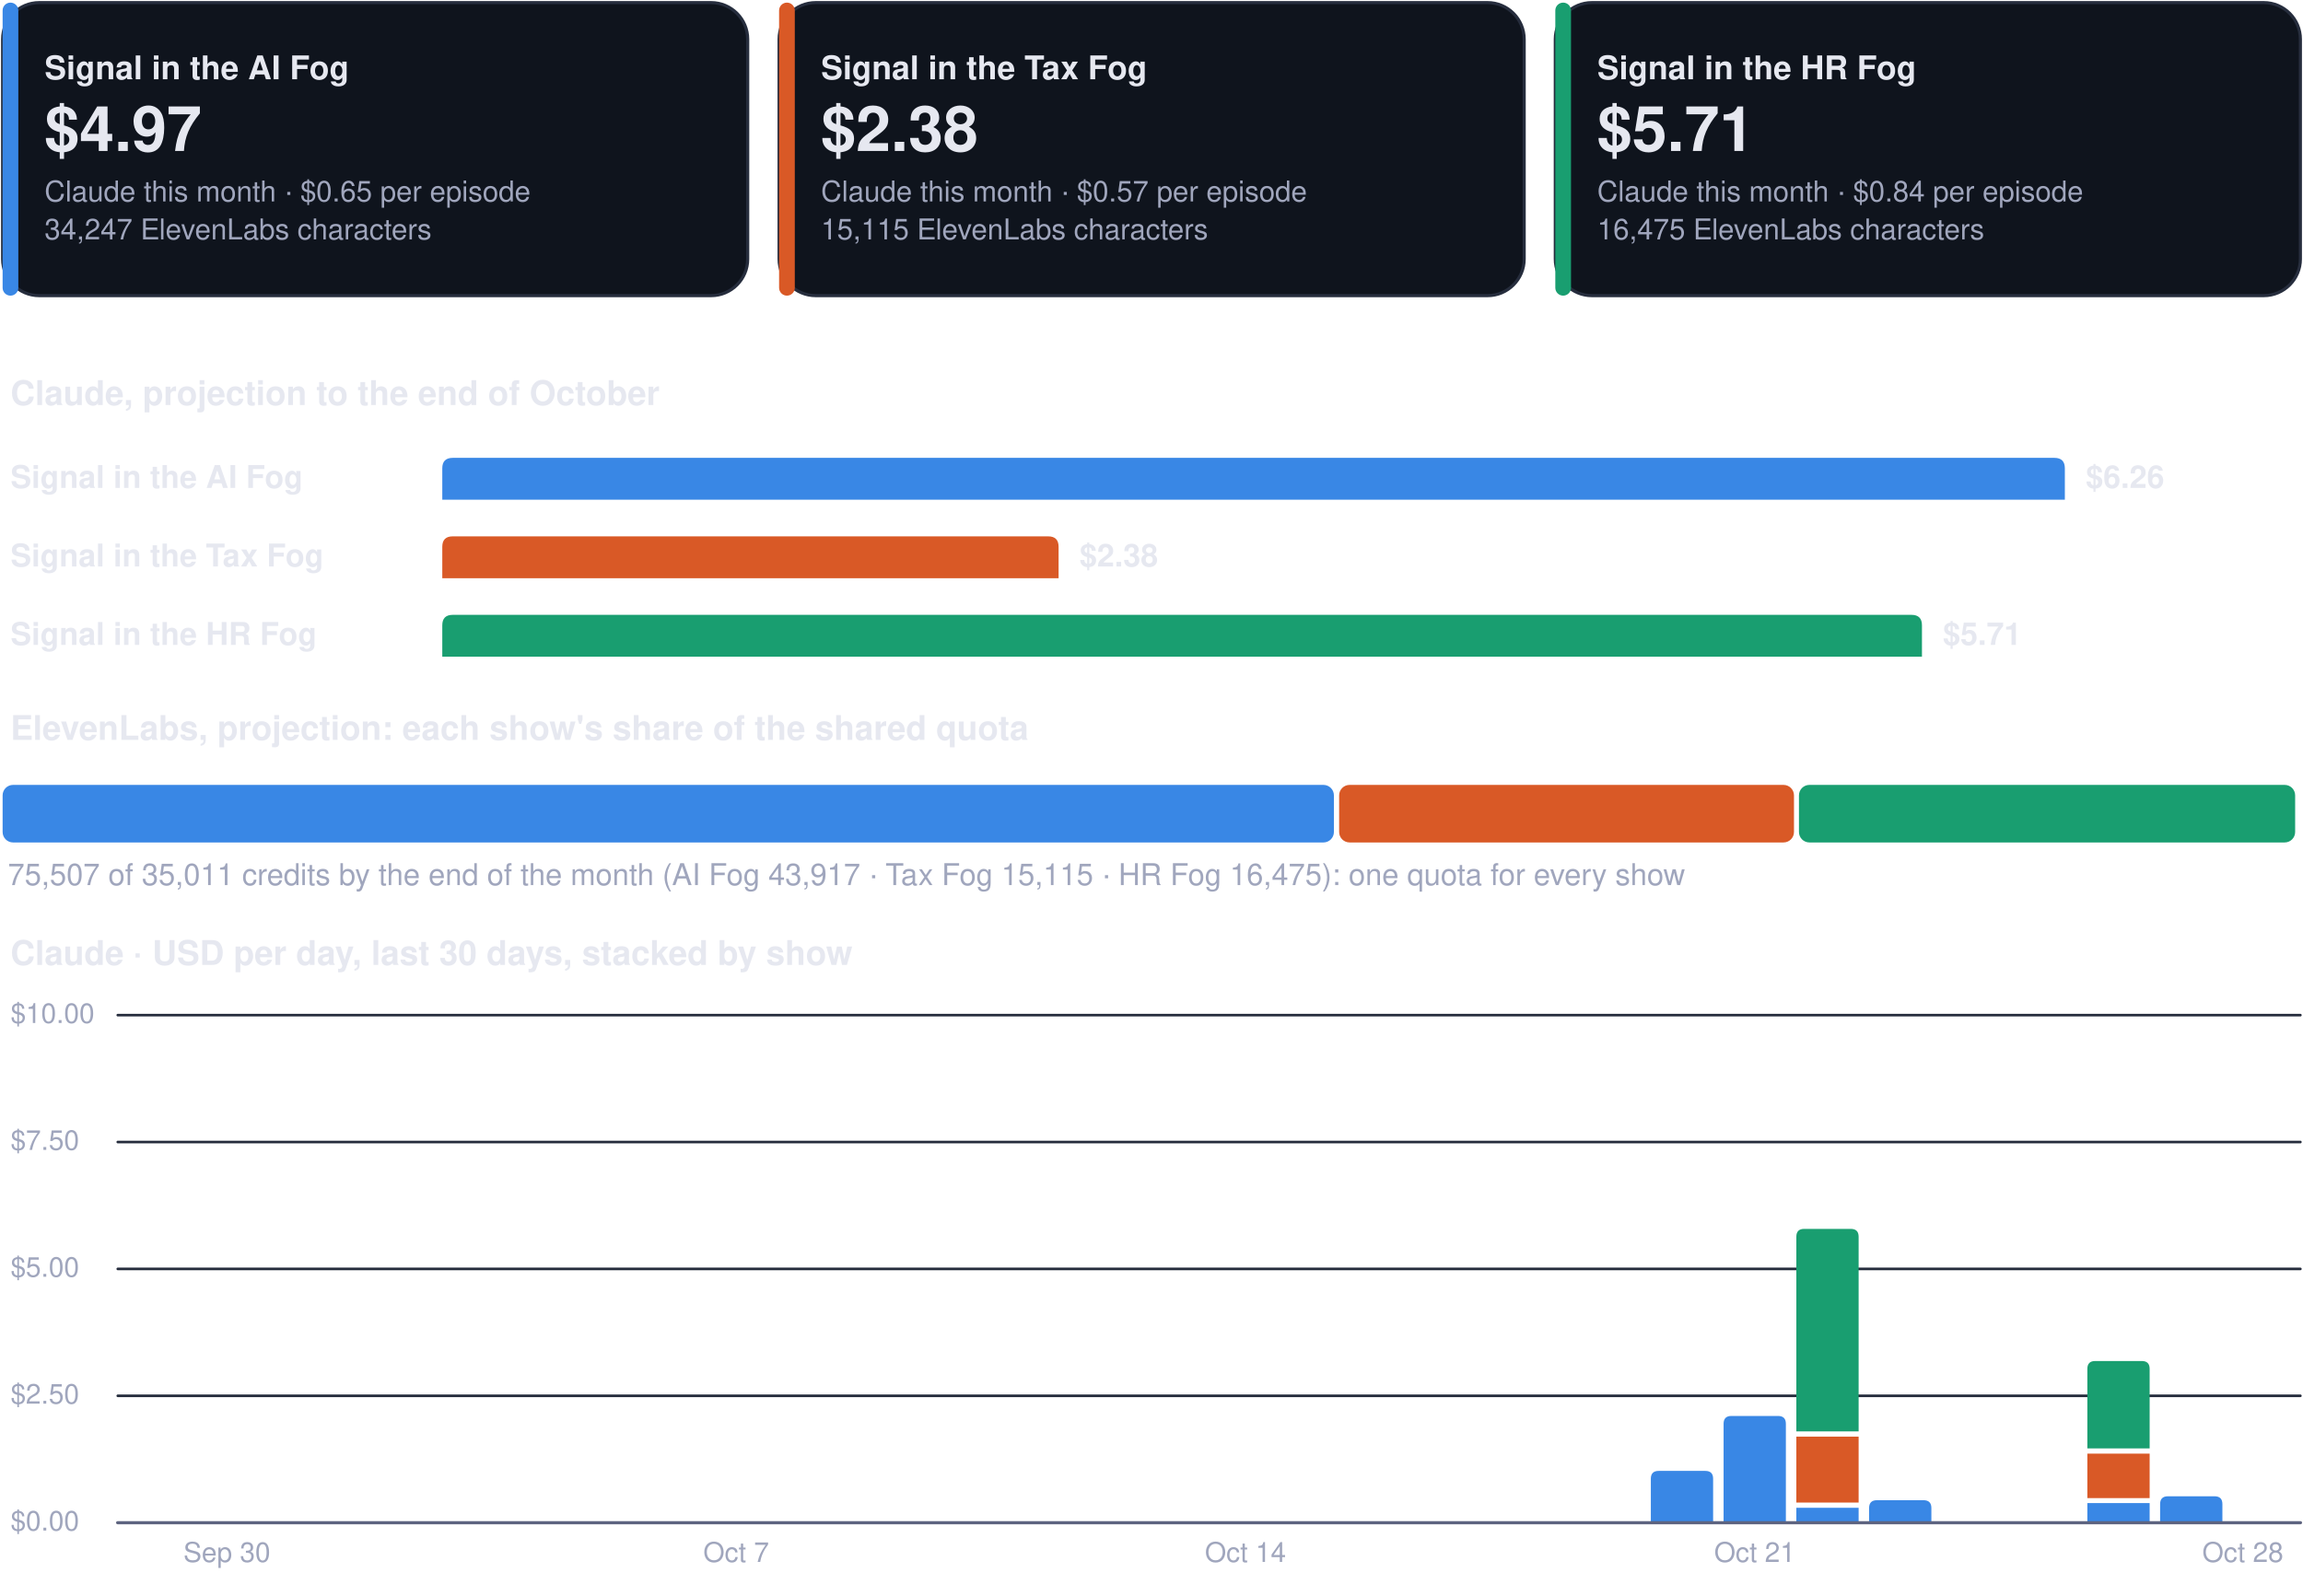
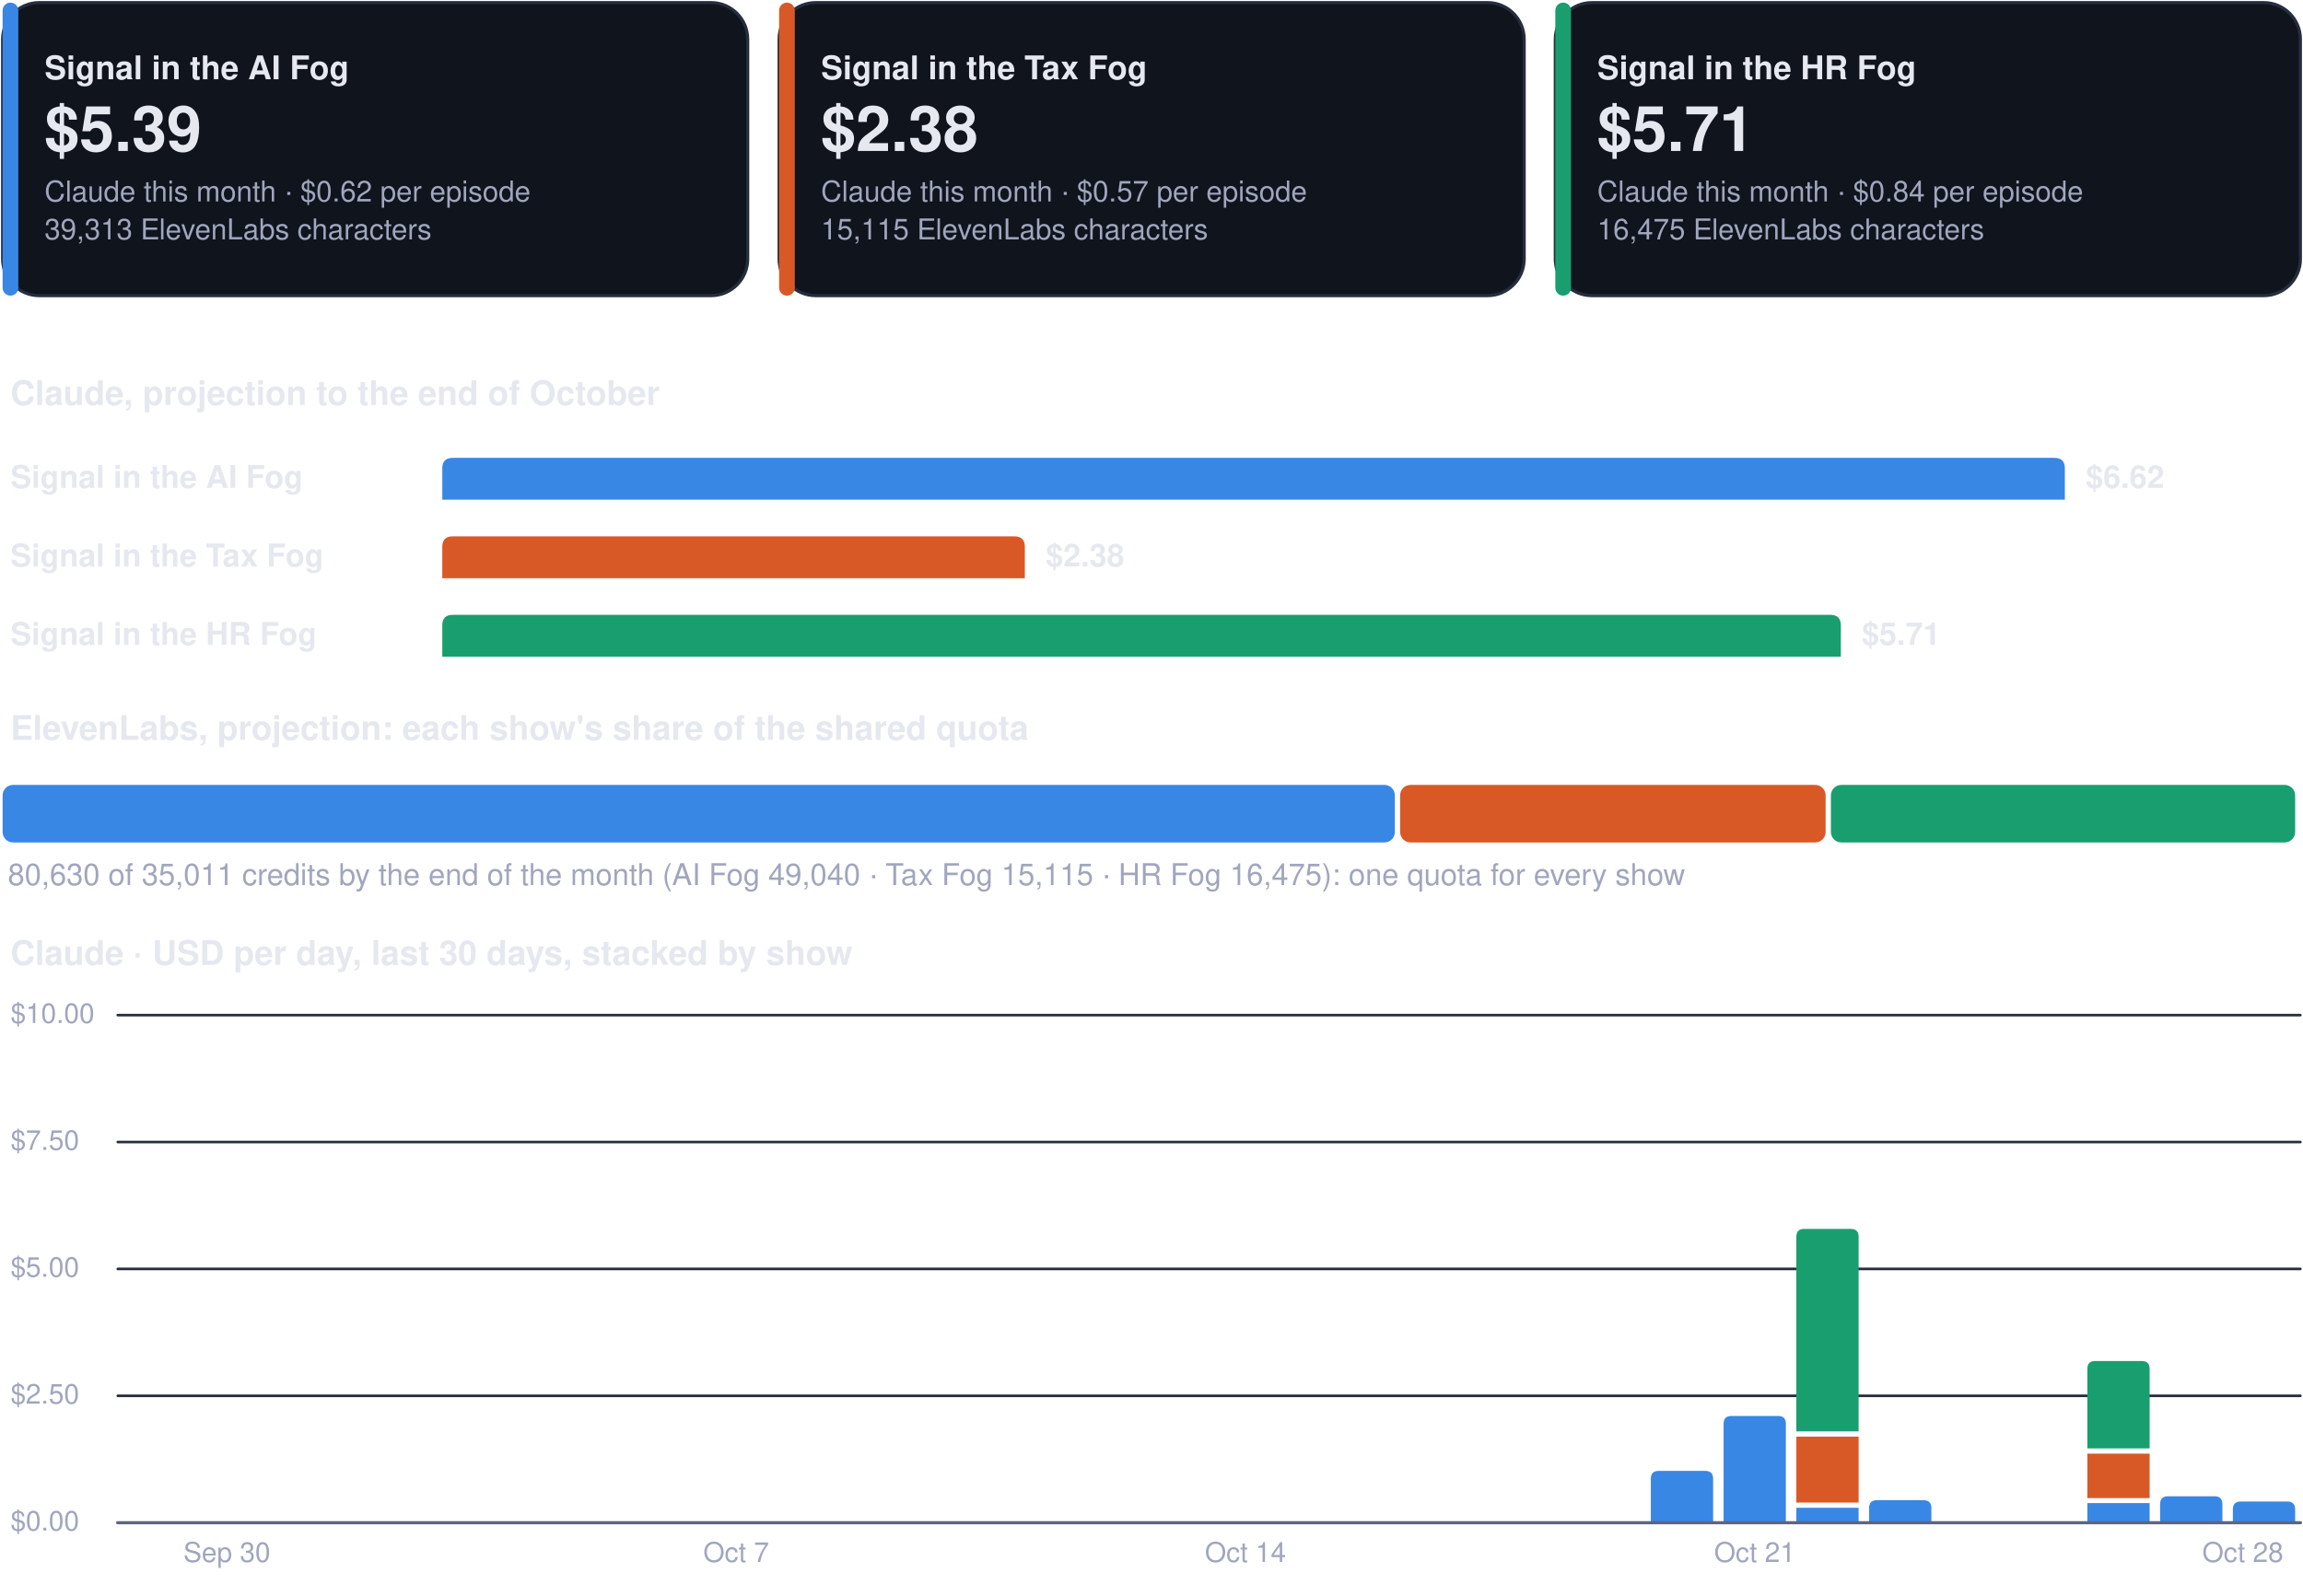
<svg xmlns="http://www.w3.org/2000/svg" viewBox="0 0 880 610" width="880" height="610" role="img" aria-label="Costs dashboard, every show">
  <rect x="1.0" y="1.0" width="284.7" height="112.0" rx="14" fill="#0f141d" stroke="#262d3d" stroke-width="1.2" />
  <rect x="1.0" y="1.0" width="6.0" height="112.0" rx="3" fill="#3987e5" stroke="none" stroke-width="1.2" />
  <g class="box">
    <rect x="15.0" y="8.0" width="262.7" height="98.0" rx="12" fill="none" stroke="none" stroke-width="1.2" class="frame" />
    <text x="17.0" y="30.3" font-family="-apple-system, BlinkMacSystemFont, 'Segoe UI', Helvetica, Arial, sans-serif" font-size="12.5" font-weight="700" fill="#e6e8f0" text-anchor="start">Signal in the AI Fog</text>
-     <text x="17.0" y="57.7" font-family="-apple-system, BlinkMacSystemFont, 'Segoe UI', Helvetica, Arial, sans-serif" font-size="24" font-weight="750" fill="#e6e8f0" text-anchor="start">$4.97</text>
-     <text x="17.0" y="77.0" font-family="-apple-system, BlinkMacSystemFont, 'Segoe UI', Helvetica, Arial, sans-serif" font-size="11" font-weight="400" fill="#a0a6bd" text-anchor="start">Claude this month · $0.65 per episode</text>
-     <text x="17.0" y="91.5" font-family="-apple-system, BlinkMacSystemFont, 'Segoe UI', Helvetica, Arial, sans-serif" font-size="11" font-weight="400" fill="#a0a6bd" text-anchor="start">34,247 ElevenLabs characters</text>
+     <text x="17.0" y="57.7" font-family="-apple-system, BlinkMacSystemFont, 'Segoe UI', Helvetica, Arial, sans-serif" font-size="24" font-weight="750" fill="#e6e8f0" text-anchor="start">$5.39</text>
+     <text x="17.0" y="77.0" font-family="-apple-system, BlinkMacSystemFont, 'Segoe UI', Helvetica, Arial, sans-serif" font-size="11" font-weight="400" fill="#a0a6bd" text-anchor="start">Claude this month · $0.62 per episode</text>
+     <text x="17.0" y="91.5" font-family="-apple-system, BlinkMacSystemFont, 'Segoe UI', Helvetica, Arial, sans-serif" font-size="11" font-weight="400" fill="#a0a6bd" text-anchor="start">39,313 ElevenLabs characters</text>
  </g>
  <rect x="297.7" y="1.0" width="284.7" height="112.0" rx="14" fill="#0f141d" stroke="#262d3d" stroke-width="1.2" />
  <rect x="297.7" y="1.0" width="6.0" height="112.0" rx="3" fill="#d95926" stroke="none" stroke-width="1.2" />
  <g class="box">
    <rect x="311.7" y="8.0" width="262.7" height="98.0" rx="12" fill="none" stroke="none" stroke-width="1.2" class="frame" />
    <text x="313.7" y="30.3" font-family="-apple-system, BlinkMacSystemFont, 'Segoe UI', Helvetica, Arial, sans-serif" font-size="12.5" font-weight="700" fill="#e6e8f0" text-anchor="start">Signal in the Tax Fog</text>
    <text x="313.7" y="57.7" font-family="-apple-system, BlinkMacSystemFont, 'Segoe UI', Helvetica, Arial, sans-serif" font-size="24" font-weight="750" fill="#e6e8f0" text-anchor="start">$2.38</text>
    <text x="313.7" y="77.0" font-family="-apple-system, BlinkMacSystemFont, 'Segoe UI', Helvetica, Arial, sans-serif" font-size="11" font-weight="400" fill="#a0a6bd" text-anchor="start">Claude this month · $0.57 per episode</text>
    <text x="313.7" y="91.5" font-family="-apple-system, BlinkMacSystemFont, 'Segoe UI', Helvetica, Arial, sans-serif" font-size="11" font-weight="400" fill="#a0a6bd" text-anchor="start">15,115 ElevenLabs characters</text>
  </g>
  <rect x="594.3" y="1.0" width="284.7" height="112.0" rx="14" fill="#0f141d" stroke="#262d3d" stroke-width="1.2" />
  <rect x="594.3" y="1.0" width="6.0" height="112.0" rx="3" fill="#199e70" stroke="none" stroke-width="1.2" />
  <g class="box">
    <rect x="608.3" y="8.0" width="262.7" height="98.0" rx="12" fill="none" stroke="none" stroke-width="1.2" class="frame" />
    <text x="610.3" y="30.3" font-family="-apple-system, BlinkMacSystemFont, 'Segoe UI', Helvetica, Arial, sans-serif" font-size="12.5" font-weight="700" fill="#e6e8f0" text-anchor="start">Signal in the HR Fog</text>
    <text x="610.3" y="57.7" font-family="-apple-system, BlinkMacSystemFont, 'Segoe UI', Helvetica, Arial, sans-serif" font-size="24" font-weight="750" fill="#e6e8f0" text-anchor="start">$5.71</text>
    <text x="610.3" y="77.0" font-family="-apple-system, BlinkMacSystemFont, 'Segoe UI', Helvetica, Arial, sans-serif" font-size="11" font-weight="400" fill="#a0a6bd" text-anchor="start">Claude this month · $0.84 per episode</text>
    <text x="610.3" y="91.5" font-family="-apple-system, BlinkMacSystemFont, 'Segoe UI', Helvetica, Arial, sans-serif" font-size="11" font-weight="400" fill="#a0a6bd" text-anchor="start">16,475 ElevenLabs characters</text>
  </g>
  <g class="box">
    <rect x="1.0" y="140.0" width="878.0" height="22.0" rx="12" fill="none" stroke="none" stroke-width="1.2" class="frame" />
    <text x="4.0" y="154.8" font-family="-apple-system, BlinkMacSystemFont, 'Segoe UI', Helvetica, Arial, sans-serif" font-size="13" font-weight="700" fill="#e6e8f0" text-anchor="start">Claude, projection to the end of October</text>
  </g>
  <g class="box">
    <rect x="1.0" y="172.0" width="160.0" height="22.0" rx="12" fill="none" stroke="none" stroke-width="1.2" class="frame" />
    <text x="4.0" y="186.5" font-family="-apple-system, BlinkMacSystemFont, 'Segoe UI', Helvetica, Arial, sans-serif" font-size="12" font-weight="600" fill="#e6e8f0" text-anchor="start">Signal in the AI Fog</text>
  </g>
  <path d="M169.0,191.0 L169.0,179.0 Q169.0,175.0 173.0,175.0 L785.0,175.0 Q789.0,175.0 789.0,179.0 L789.0,191.0 Z" fill="#3987e5" />
  <g class="box">
    <rect x="795.0" y="172.0" width="84.0" height="22.0" rx="12" fill="none" stroke="none" stroke-width="1.2" class="frame" />
-     <text x="797.0" y="186.5" font-family="-apple-system, BlinkMacSystemFont, 'Segoe UI', Helvetica, Arial, sans-serif" font-size="12" font-weight="650" fill="#e6e8f0" text-anchor="start">$6.26</text>
+     <text x="797.0" y="186.5" font-family="-apple-system, BlinkMacSystemFont, 'Segoe UI', Helvetica, Arial, sans-serif" font-size="12" font-weight="650" fill="#e6e8f0" text-anchor="start">$6.62</text>
  </g>
  <g class="box">
    <rect x="1.0" y="202.0" width="160.0" height="22.0" rx="12" fill="none" stroke="none" stroke-width="1.2" class="frame" />
    <text x="4.0" y="216.5" font-family="-apple-system, BlinkMacSystemFont, 'Segoe UI', Helvetica, Arial, sans-serif" font-size="12" font-weight="600" fill="#e6e8f0" text-anchor="start">Signal in the Tax Fog</text>
  </g>
-   <path d="M169.0,221.0 L169.0,209.0 Q169.0,205.0 173.0,205.0 L400.5,205.0 Q404.5,205.0 404.5,209.0 L404.5,221.0 Z" fill="#d95926" />
+   <path d="M169.0,221.0 L169.0,209.0 Q169.0,205.0 173.0,205.0 L387.6,205.0 Q391.6,205.0 391.6,209.0 L391.6,221.0 Z" fill="#d95926" />
  <g class="box">
-     <rect x="410.5" y="202.0" width="84.0" height="22.0" rx="12" fill="none" stroke="none" stroke-width="1.2" class="frame" />
-     <text x="412.5" y="216.5" font-family="-apple-system, BlinkMacSystemFont, 'Segoe UI', Helvetica, Arial, sans-serif" font-size="12" font-weight="650" fill="#e6e8f0" text-anchor="start">$2.38</text>
+     <rect x="397.6" y="202.0" width="84.0" height="22.0" rx="12" fill="none" stroke="none" stroke-width="1.2" class="frame" />
+     <text x="399.6" y="216.5" font-family="-apple-system, BlinkMacSystemFont, 'Segoe UI', Helvetica, Arial, sans-serif" font-size="12" font-weight="650" fill="#e6e8f0" text-anchor="start">$2.38</text>
  </g>
  <g class="box">
    <rect x="1.0" y="232.0" width="160.0" height="22.0" rx="12" fill="none" stroke="none" stroke-width="1.2" class="frame" />
    <text x="4.0" y="246.5" font-family="-apple-system, BlinkMacSystemFont, 'Segoe UI', Helvetica, Arial, sans-serif" font-size="12" font-weight="600" fill="#e6e8f0" text-anchor="start">Signal in the HR Fog</text>
  </g>
-   <path d="M169.0,251.0 L169.0,239.0 Q169.0,235.0 173.0,235.0 L730.4,235.0 Q734.4,235.0 734.4,239.0 L734.4,251.0 Z" fill="#199e70" />
+   <path d="M169.0,251.0 L169.0,239.0 Q169.0,235.0 173.0,235.0 L699.4,235.0 Q703.4,235.0 703.4,239.0 L703.4,251.0 Z" fill="#199e70" />
  <g class="box">
-     <rect x="740.4" y="232.0" width="84.0" height="22.0" rx="12" fill="none" stroke="none" stroke-width="1.2" class="frame" />
-     <text x="742.4" y="246.5" font-family="-apple-system, BlinkMacSystemFont, 'Segoe UI', Helvetica, Arial, sans-serif" font-size="12" font-weight="650" fill="#e6e8f0" text-anchor="start">$5.71</text>
+     <rect x="709.4" y="232.0" width="84.0" height="22.0" rx="12" fill="none" stroke="none" stroke-width="1.2" class="frame" />
+     <text x="711.4" y="246.5" font-family="-apple-system, BlinkMacSystemFont, 'Segoe UI', Helvetica, Arial, sans-serif" font-size="12" font-weight="650" fill="#e6e8f0" text-anchor="start">$5.71</text>
  </g>
  <g class="box">
    <rect x="1.0" y="268.0" width="878.0" height="22.0" rx="12" fill="none" stroke="none" stroke-width="1.2" class="frame" />
    <text x="4.0" y="282.8" font-family="-apple-system, BlinkMacSystemFont, 'Segoe UI', Helvetica, Arial, sans-serif" font-size="13" font-weight="700" fill="#e6e8f0" text-anchor="start">ElevenLabs, projection: each show's share of the shared quota</text>
  </g>
-   <rect x="1.0" y="300.0" width="508.7" height="22.0" rx="4" fill="#3987e5" stroke="none" stroke-width="1.2" />
-   <rect x="511.7" y="300.0" width="173.8" height="22.0" rx="4" fill="#d95926" stroke="none" stroke-width="1.2" />
-   <rect x="687.4" y="300.0" width="189.6" height="22.0" rx="4" fill="#199e70" stroke="none" stroke-width="1.2" />
+   <rect x="1.0" y="300.0" width="532.0" height="22.0" rx="4" fill="#3987e5" stroke="none" stroke-width="1.2" />
+   <rect x="535.0" y="300.0" width="162.6" height="22.0" rx="4" fill="#d95926" stroke="none" stroke-width="1.2" />
+   <rect x="699.6" y="300.0" width="177.4" height="22.0" rx="4" fill="#199e70" stroke="none" stroke-width="1.2" />
  <g class="box">
    <rect x="1.0" y="326.0" width="878.0" height="18.0" rx="12" fill="none" stroke="none" stroke-width="1.2" class="frame" />
-     <text x="3.0" y="338.3" font-family="-apple-system, BlinkMacSystemFont, 'Segoe UI', Helvetica, Arial, sans-serif" font-size="11.5" font-weight="500" fill="#a0a6bd" text-anchor="start">75,507 of 35,011 credits by the end of the month (AI Fog 43,917 · Tax Fog 15,115 · HR Fog 16,475): one quota for every show</text>
+     <text x="3.0" y="338.3" font-family="-apple-system, BlinkMacSystemFont, 'Segoe UI', Helvetica, Arial, sans-serif" font-size="11.5" font-weight="500" fill="#a0a6bd" text-anchor="start">80,630 of 35,011 credits by the end of the month (AI Fog 49,040 · Tax Fog 15,115 · HR Fog 16,475): one quota for every show</text>
  </g>
  <g class="box">
    <rect x="1.0" y="354.0" width="878.0" height="22.0" rx="12" fill="none" stroke="none" stroke-width="1.2" class="frame" />
    <text x="4.0" y="368.8" font-family="-apple-system, BlinkMacSystemFont, 'Segoe UI', Helvetica, Arial, sans-serif" font-size="13" font-weight="700" fill="#e6e8f0" text-anchor="start">Claude · USD per day, last 30 days, stacked by show</text>
  </g>
  <path d="M45,582.0 L879,582.0" fill="none" stroke="#262d3d" stroke-width="1" stroke-linecap="round" stroke-linejoin="round" />
  <g class="box">
    <rect x="1.0" y="574.0" width="42.0" height="16.0" rx="12" fill="none" stroke="none" stroke-width="1.2" class="frame" />
    <text x="4.0" y="585.0" font-family="-apple-system, BlinkMacSystemFont, 'Segoe UI', Helvetica, Arial, sans-serif" font-size="10.5" font-weight="500" fill="#a0a6bd" text-anchor="start">$0.00</text>
  </g>
  <path d="M45,533.5 L879,533.5" fill="none" stroke="#262d3d" stroke-width="1" stroke-linecap="round" stroke-linejoin="round" />
  <g class="box">
    <rect x="1.0" y="525.5" width="42.0" height="16.0" rx="12" fill="none" stroke="none" stroke-width="1.2" class="frame" />
    <text x="4.0" y="536.5" font-family="-apple-system, BlinkMacSystemFont, 'Segoe UI', Helvetica, Arial, sans-serif" font-size="10.5" font-weight="500" fill="#a0a6bd" text-anchor="start">$2.50</text>
  </g>
  <path d="M45,485.0 L879,485.0" fill="none" stroke="#262d3d" stroke-width="1" stroke-linecap="round" stroke-linejoin="round" />
  <g class="box">
    <rect x="1.0" y="477.0" width="42.0" height="16.0" rx="12" fill="none" stroke="none" stroke-width="1.2" class="frame" />
    <text x="4.0" y="488.0" font-family="-apple-system, BlinkMacSystemFont, 'Segoe UI', Helvetica, Arial, sans-serif" font-size="10.5" font-weight="500" fill="#a0a6bd" text-anchor="start">$5.00</text>
  </g>
  <path d="M45,436.5 L879,436.5" fill="none" stroke="#262d3d" stroke-width="1" stroke-linecap="round" stroke-linejoin="round" />
  <g class="box">
    <rect x="1.0" y="428.5" width="42.0" height="16.0" rx="12" fill="none" stroke="none" stroke-width="1.2" class="frame" />
    <text x="4.0" y="439.5" font-family="-apple-system, BlinkMacSystemFont, 'Segoe UI', Helvetica, Arial, sans-serif" font-size="10.5" font-weight="500" fill="#a0a6bd" text-anchor="start">$7.50</text>
  </g>
  <path d="M45,388.0 L879,388.0" fill="none" stroke="#262d3d" stroke-width="1" stroke-linecap="round" stroke-linejoin="round" />
  <g class="box">
    <rect x="1.0" y="380.0" width="42.0" height="16.0" rx="12" fill="none" stroke="none" stroke-width="1.2" class="frame" />
    <text x="4.0" y="391.0" font-family="-apple-system, BlinkMacSystemFont, 'Segoe UI', Helvetica, Arial, sans-serif" font-size="10.5" font-weight="500" fill="#a0a6bd" text-anchor="start">$10.00</text>
  </g>
  <g class="box">
    <rect x="64.7" y="586.0" width="44.0" height="16.0" rx="12" fill="none" stroke="none" stroke-width="1.2" class="frame" />
    <text x="86.7" y="597.0" font-family="-apple-system, BlinkMacSystemFont, 'Segoe UI', Helvetica, Arial, sans-serif" font-size="10.5" font-weight="500" fill="#a0a6bd" text-anchor="middle">Sep 30</text>
  </g>
  <g class="box">
    <rect x="259.3" y="586.0" width="44.0" height="16.0" rx="12" fill="none" stroke="none" stroke-width="1.2" class="frame" />
    <text x="281.3" y="597.0" font-family="-apple-system, BlinkMacSystemFont, 'Segoe UI', Helvetica, Arial, sans-serif" font-size="10.5" font-weight="500" fill="#a0a6bd" text-anchor="middle">Oct 7</text>
  </g>
  <g class="box">
    <rect x="453.9" y="586.0" width="44.0" height="16.0" rx="12" fill="none" stroke="none" stroke-width="1.2" class="frame" />
    <text x="475.9" y="597.0" font-family="-apple-system, BlinkMacSystemFont, 'Segoe UI', Helvetica, Arial, sans-serif" font-size="10.5" font-weight="500" fill="#a0a6bd" text-anchor="middle">Oct 14</text>
  </g>
  <path d="M630.8,582.0 L630.8,565.2 Q630.8,562.2 633.8,562.2 L651.6,562.2 Q654.6,562.2 654.6,565.2 L654.6,582.0 Z" fill="#3987e5" />
  <path d="M658.6,582.0 L658.6,544.2 Q658.6,541.2 661.6,541.2 L679.4,541.2 Q682.4,541.2 682.4,544.2 L682.4,582.0 Z" fill="#3987e5" />
  <g class="box">
    <rect x="648.5" y="586.0" width="44.0" height="16.0" rx="12" fill="none" stroke="none" stroke-width="1.2" class="frame" />
    <text x="670.5" y="597.0" font-family="-apple-system, BlinkMacSystemFont, 'Segoe UI', Helvetica, Arial, sans-serif" font-size="10.5" font-weight="500" fill="#a0a6bd" text-anchor="middle">Oct 21</text>
  </g>
  <path d="M686.4,576.3 h23.8 v5.7 h-23.8 Z" fill="#3987e5" />
  <path d="M686.4,549.1 h23.8 v25.2 h-23.8 Z" fill="#d95926" />
  <path d="M686.4,547.1 L686.4,472.7 Q686.4,469.7 689.4,469.7 L707.2,469.7 Q710.2,469.7 710.2,472.7 L710.2,547.1 Z" fill="#199e70" />
  <path d="M714.2,582.0 L714.2,576.4 Q714.2,573.4 717.2,573.4 L735.0,573.4 Q738.0,573.4 738.0,576.4 L738.0,582.0 Z" fill="#3987e5" />
  <path d="M797.6,574.5 h23.8 v7.5 h-23.8 Z" fill="#3987e5" />
  <path d="M797.6,555.6 h23.8 v17.0 h-23.8 Z" fill="#d95926" />
  <path d="M797.6,553.6 L797.6,523.2 Q797.6,520.2 800.6,520.2 L818.4,520.2 Q821.4,520.2 821.4,523.2 L821.4,553.6 Z" fill="#199e70" />
  <path d="M825.4,582.0 L825.4,574.9 Q825.4,571.9 828.4,571.9 L846.2,571.9 Q849.2,571.9 849.2,574.9 L849.2,582.0 Z" fill="#3987e5" />
+   <path d="M853.2,582.0 L853.2,576.9 Q853.2,573.9 856.2,573.9 L874.0,573.9 Q877.0,573.9 877.0,576.9 L877.0,582.0 Z" fill="#3987e5" />
  <g class="box">
    <rect x="835.0" y="586.0" width="44.0" height="16.0" rx="12" fill="none" stroke="none" stroke-width="1.2" class="frame" />
    <text x="857.0" y="597.0" font-family="-apple-system, BlinkMacSystemFont, 'Segoe UI', Helvetica, Arial, sans-serif" font-size="10.5" font-weight="500" fill="#a0a6bd" text-anchor="middle">Oct 28</text>
  </g>
  <path d="M45,582 L879,582" fill="none" stroke="#5d6480" stroke-width="1.2" stroke-linecap="round" stroke-linejoin="round" />
</svg>
